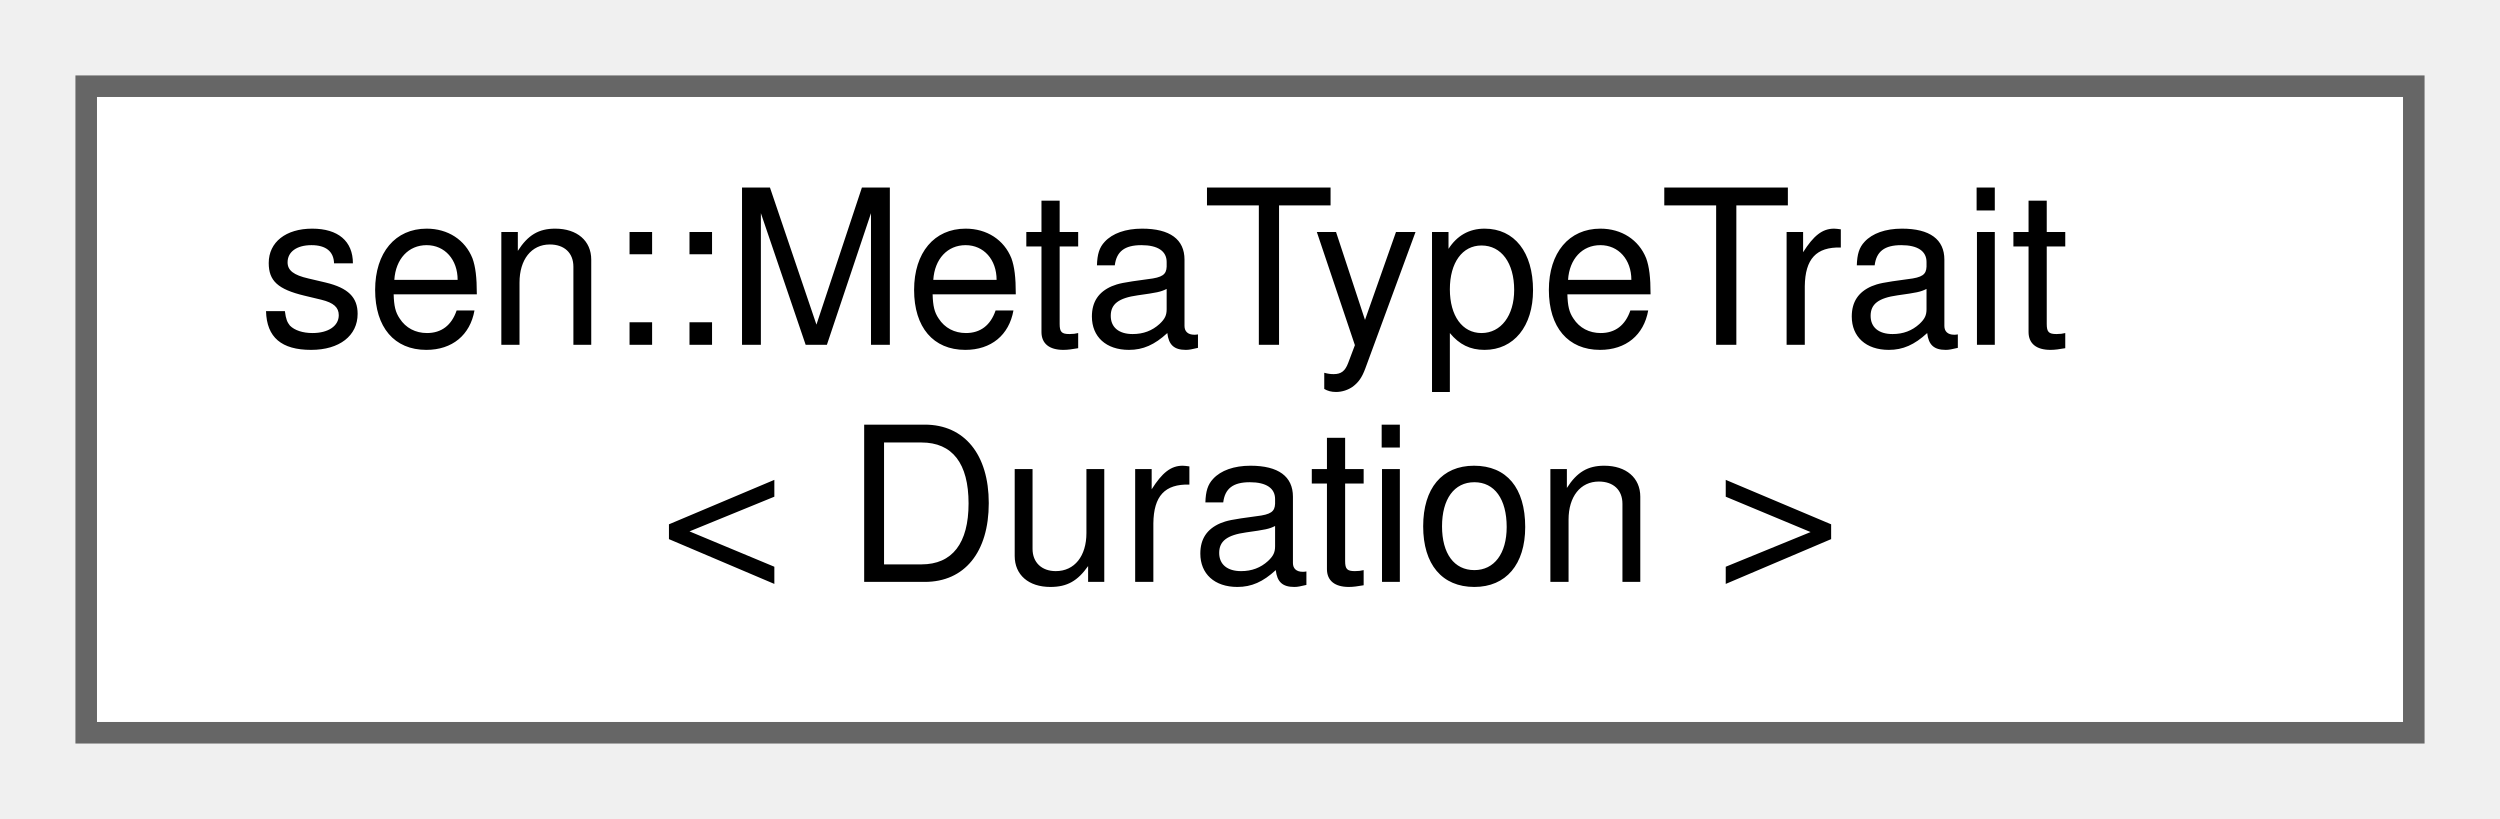
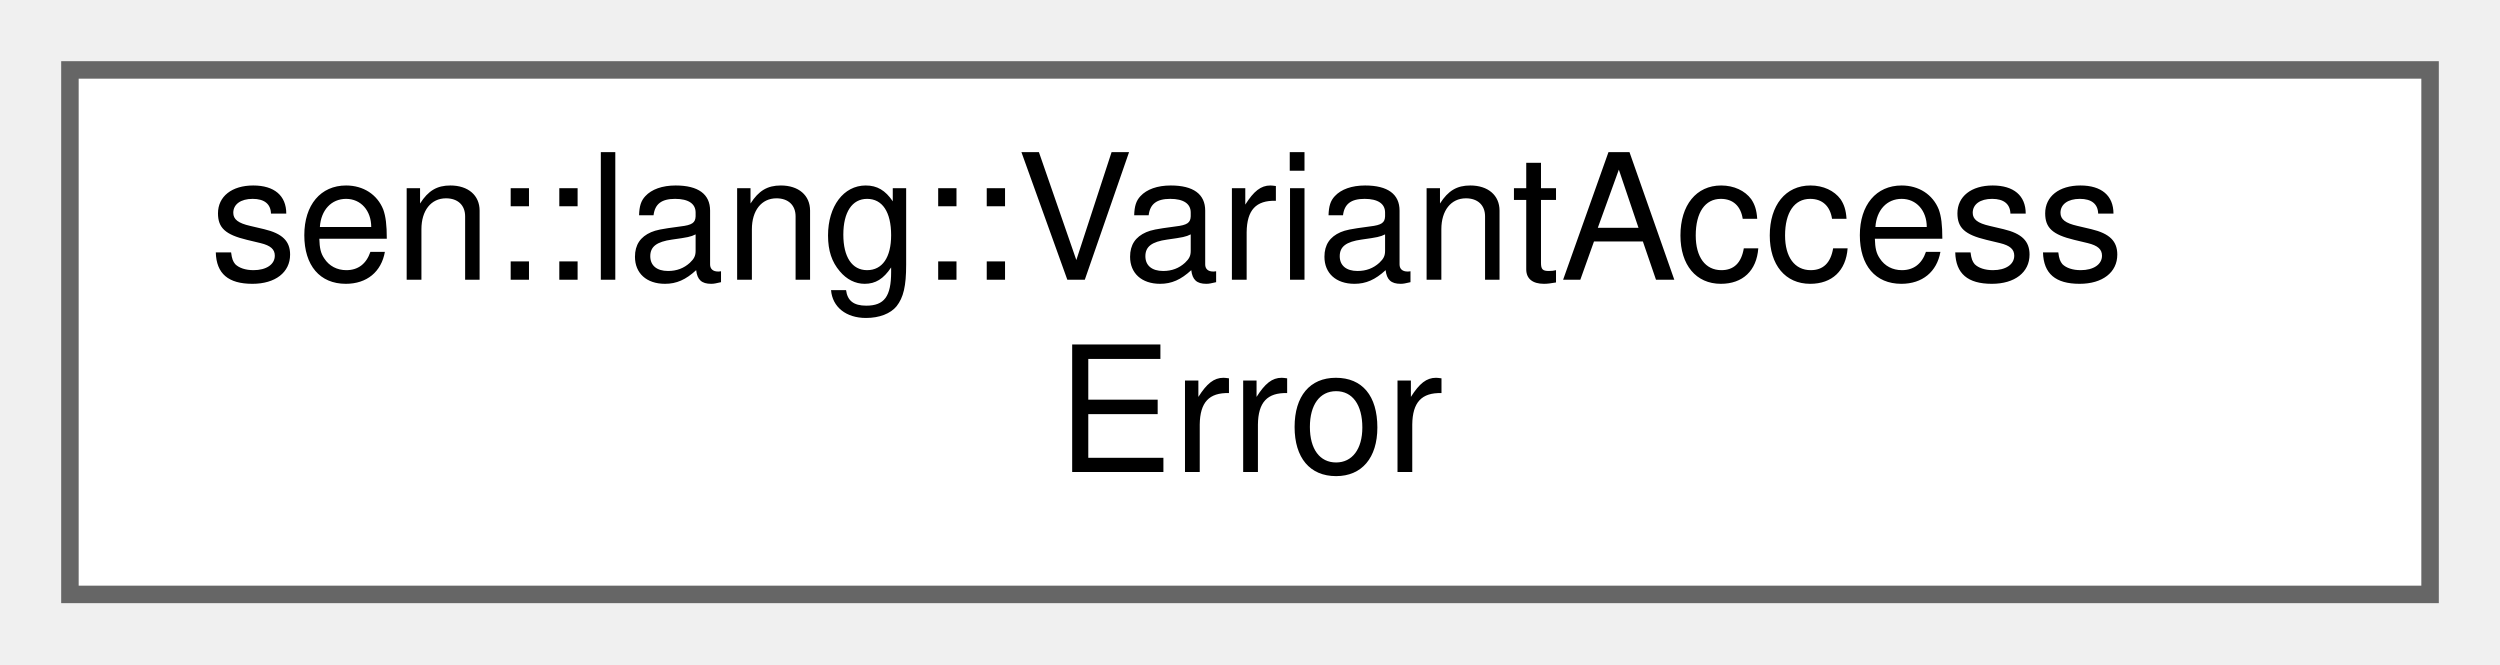
- <svg xmlns="http://www.w3.org/2000/svg" xmlns:xlink="http://www.w3.org/1999/xlink" width="116pt" height="38pt" viewBox="0.00 0.00 116.00 38.00">
+ <svg xmlns="http://www.w3.org/2000/svg" xmlns:xlink="http://www.w3.org/1999/xlink" width="143pt" height="38pt" viewBox="0.00 0.00 143.00 38.00">
  <g id="graph0" class="graph" transform="scale(1 1) rotate(0) translate(4 34)">
    <g id="Node000000" class="node">
      <g id="a_Node000000">
-         <a xlink:href="structsen_1_1_meta_type_trait_3_01_duration_01_4.html" target="_top" xlink:title=" ">
-           <polygon fill="white" stroke="#666666" points="108,-30 0,-30 0,0 108,0 108,-30" />
-           <text text-anchor="start" x="8" y="-18" font-family="Helvetica,sans-Serif" font-size="10.00">sen::MetaTypeTrait</text>
-           <text text-anchor="middle" x="54" y="-7" font-family="Helvetica,sans-Serif" font-size="10.00">&lt; Duration &gt;</text>
+         <a xlink:href="group__lang.html#structsen_1_1lang_1_1_variant_access_error" target="_top" xlink:title="Represents a variant that could not be accessed.">
+           <polygon fill="white" stroke="#666666" points="135,-30 0,-30 0,0 135,0 135,-30" />
+           <text text-anchor="start" x="8" y="-18" font-family="Helvetica,sans-Serif" font-size="10.00">sen::lang::VariantAccess</text>
+           <text text-anchor="middle" x="67.5" y="-7" font-family="Helvetica,sans-Serif" font-size="10.00">Error</text>
        </a>
      </g>
    </g>
  </g>
</svg>
